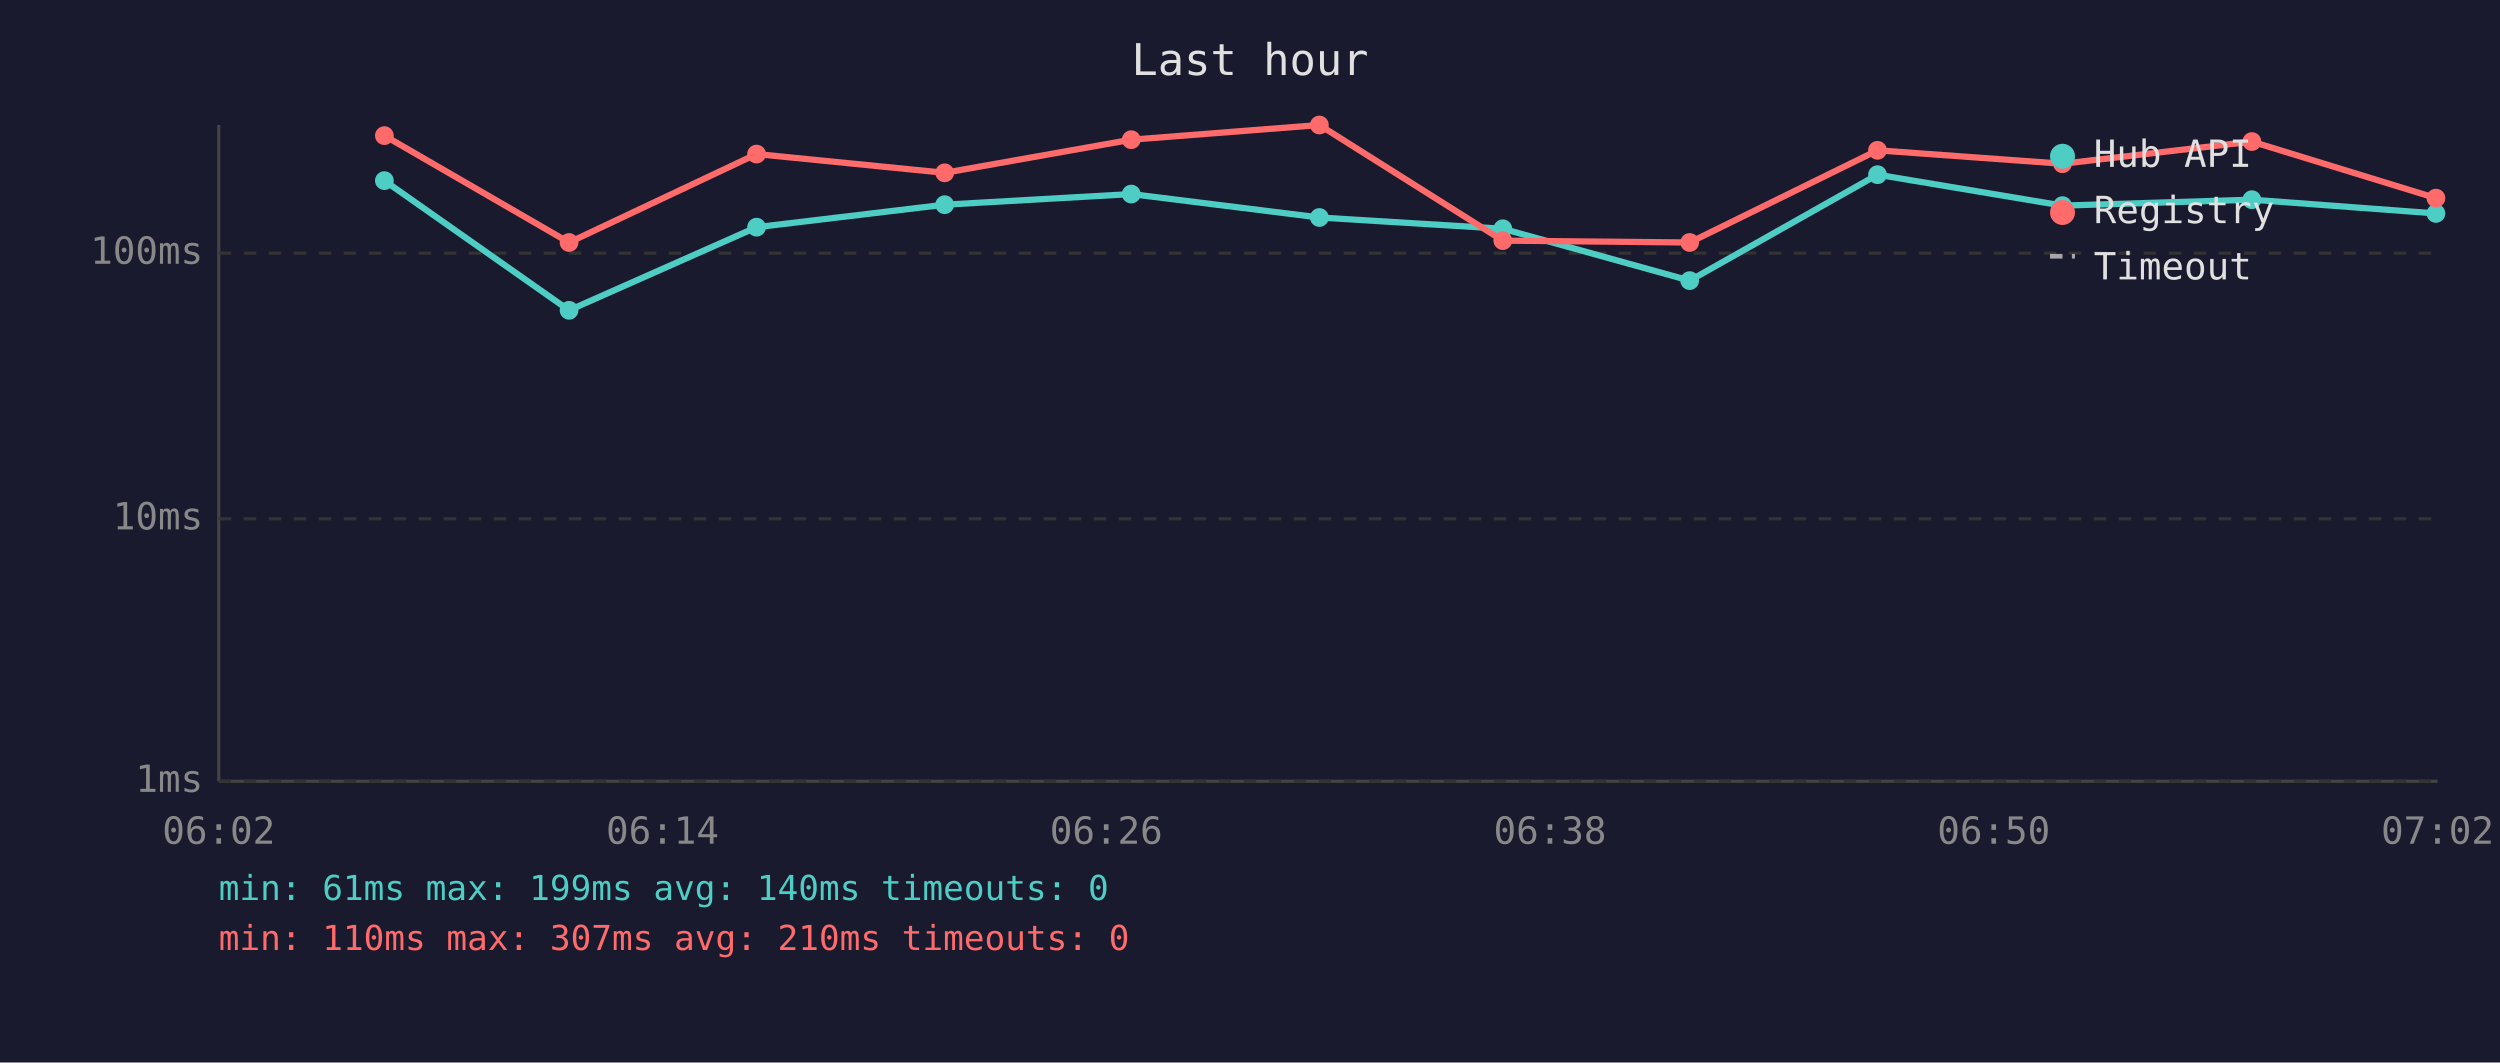
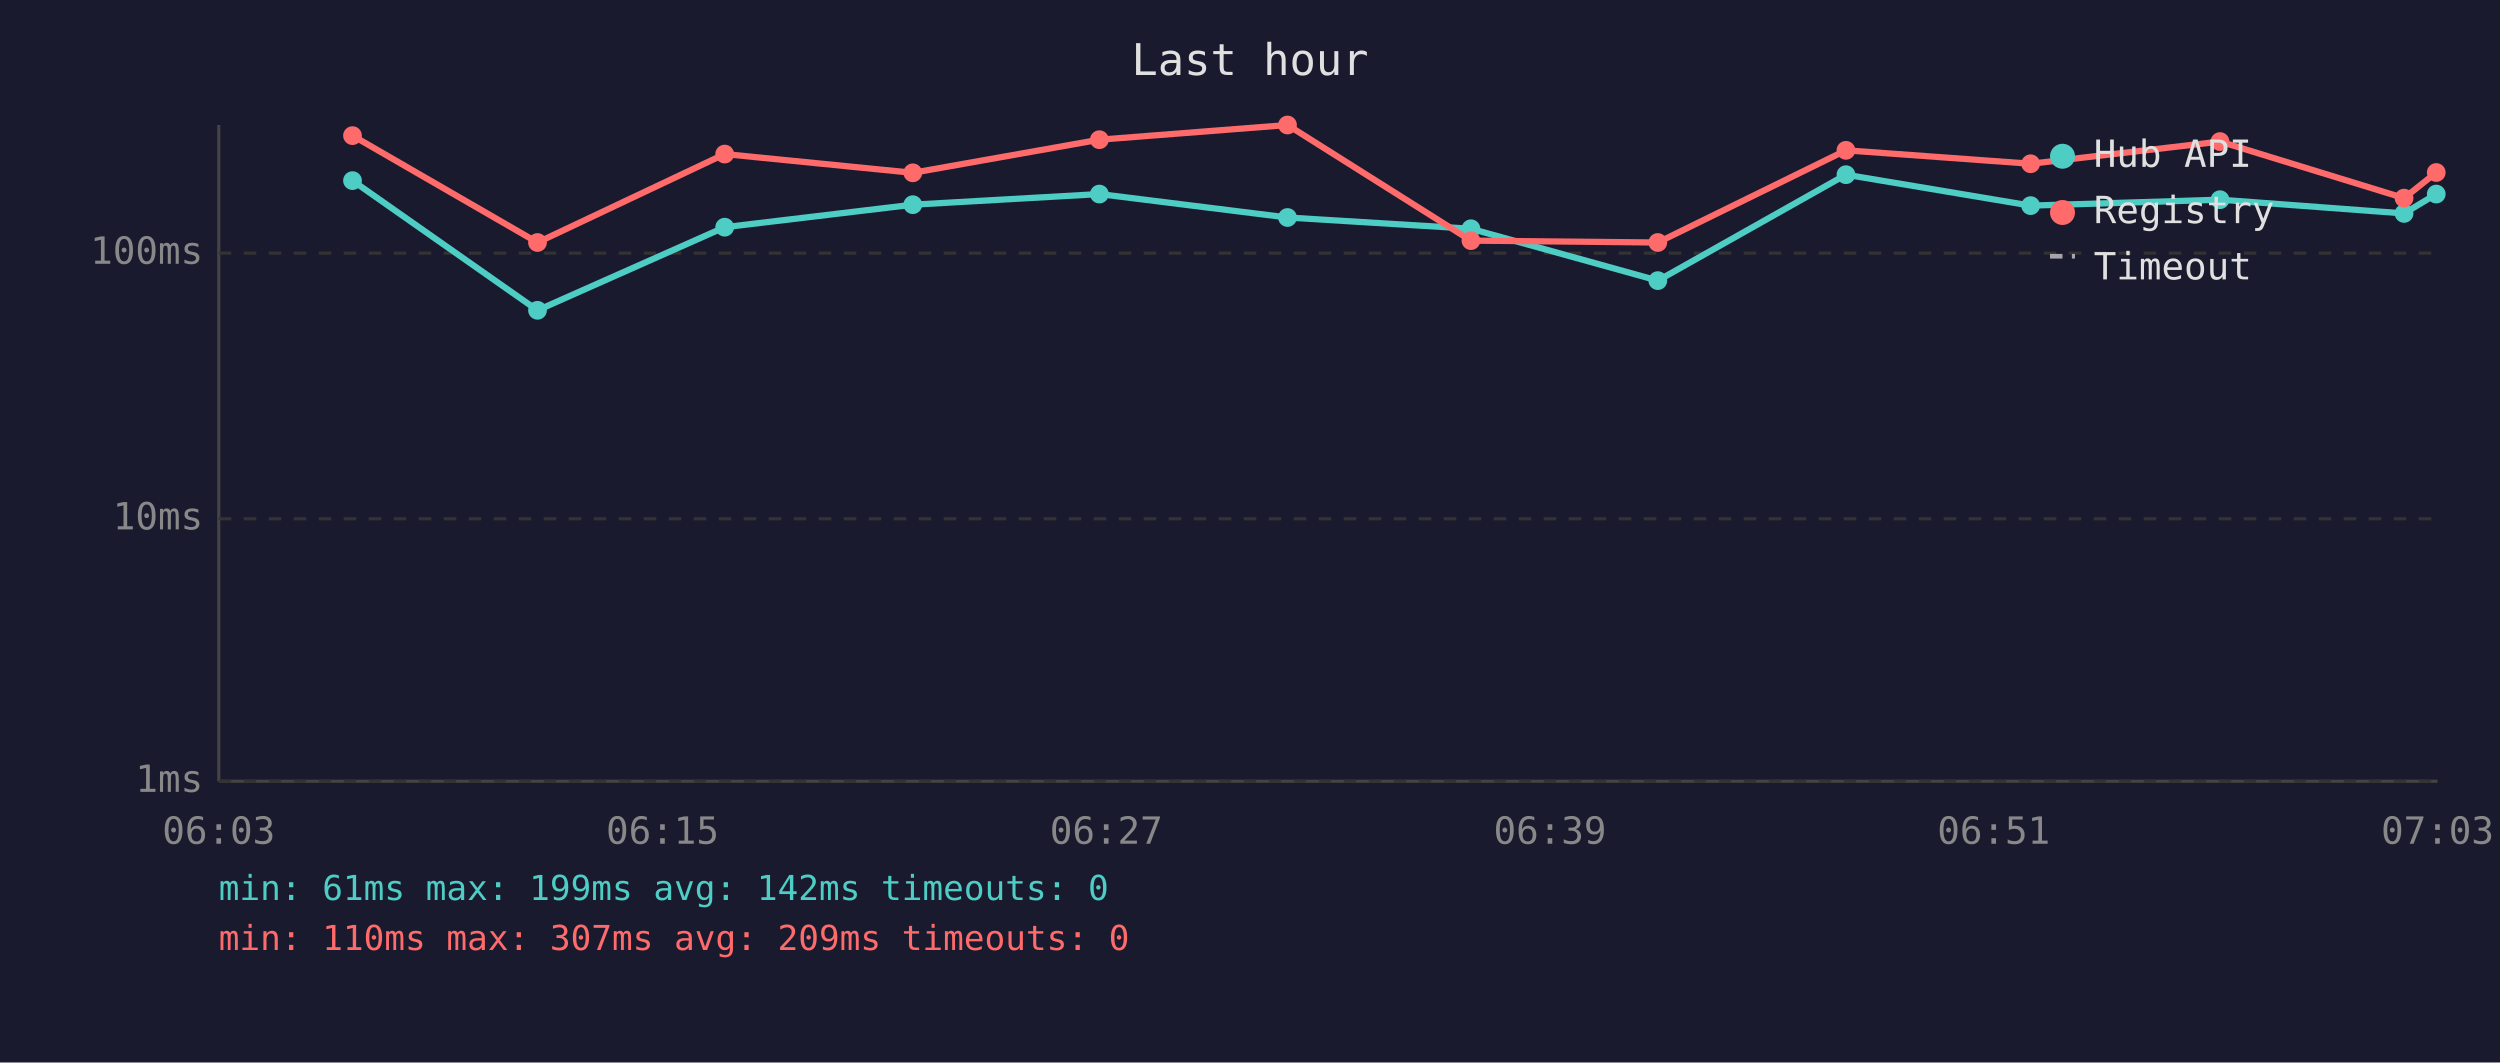
<svg xmlns="http://www.w3.org/2000/svg" viewBox="0 0 800 340" font-family="monospace" font-size="12">
  <rect width="800" height="340" fill="#1a1a2e" />
  <text x="400" y="24" fill="#e0e0e0" font-size="14" text-anchor="middle">Last hour</text>
  <line x1="70" y1="40" x2="70" y2="250" stroke="#444" stroke-width="1" />
  <line x1="70" y1="250" x2="780" y2="250" stroke="#444" stroke-width="1" />
  <line x1="70" y1="250" x2="780" y2="250" stroke="#333" stroke-width="1" stroke-dasharray="4" />
  <text x="65" y="250" fill="#888" text-anchor="end" dominant-baseline="middle">1ms</text>
  <line x1="70" y1="166" x2="780" y2="166" stroke="#333" stroke-width="1" stroke-dasharray="4" />
  <text x="65" y="166" fill="#888" text-anchor="end" dominant-baseline="middle">10ms</text>
  <line x1="70" y1="81" x2="780" y2="81" stroke="#333" stroke-width="1" stroke-dasharray="4" />
  <text x="65" y="81" fill="#888" text-anchor="end" dominant-baseline="middle">100ms</text>
-   <text x="70" y="270" fill="#888" text-anchor="middle">06:02</text>
-   <text x="212" y="270" fill="#888" text-anchor="middle">06:14</text>
-   <text x="354" y="270" fill="#888" text-anchor="middle">06:26</text>
-   <text x="496" y="270" fill="#888" text-anchor="middle">06:38</text>
-   <text x="638" y="270" fill="#888" text-anchor="middle">06:50</text>
-   <text x="780" y="270" fill="#888" text-anchor="middle">07:02</text>
-   <polyline points="123.0,57.8 182.1,99.3 242.1,72.7 302.3,65.5 362.0,62.1 422.2,69.6 480.9,73.2 540.7,89.8 600.8,55.9 660.0,65.8 720.6,63.9 779.5,68.3" fill="none" stroke="#4ecdc4" stroke-width="2" opacity="1" />
-   <circle cx="123.0" cy="57.8" r="3" fill="#4ecdc4" />
-   <circle cx="182.1" cy="99.3" r="3" fill="#4ecdc4" />
-   <circle cx="242.1" cy="72.7" r="3" fill="#4ecdc4" />
-   <circle cx="302.3" cy="65.5" r="3" fill="#4ecdc4" />
-   <circle cx="362.0" cy="62.1" r="3" fill="#4ecdc4" />
-   <circle cx="422.2" cy="69.6" r="3" fill="#4ecdc4" />
-   <circle cx="480.9" cy="73.2" r="3" fill="#4ecdc4" />
-   <circle cx="540.7" cy="89.8" r="3" fill="#4ecdc4" />
-   <circle cx="600.8" cy="55.9" r="3" fill="#4ecdc4" />
-   <circle cx="660.0" cy="65.8" r="3" fill="#4ecdc4" />
-   <circle cx="720.6" cy="63.9" r="3" fill="#4ecdc4" />
-   <circle cx="779.5" cy="68.3" r="3" fill="#4ecdc4" />
-   <polyline points="123.0,43.4 182.1,77.6 242.1,49.3 302.3,55.3 362.0,44.7 422.2,40.0 480.9,77.0 540.7,77.6 600.8,48.1 660.0,52.4 720.6,45.3 779.5,63.4" fill="none" stroke="#ff6b6b" stroke-width="2" opacity="1" />
-   <circle cx="123.0" cy="43.4" r="3" fill="#ff6b6b" />
-   <circle cx="182.1" cy="77.6" r="3" fill="#ff6b6b" />
-   <circle cx="242.1" cy="49.3" r="3" fill="#ff6b6b" />
-   <circle cx="302.3" cy="55.3" r="3" fill="#ff6b6b" />
-   <circle cx="362.0" cy="44.7" r="3" fill="#ff6b6b" />
-   <circle cx="422.2" cy="40.0" r="3" fill="#ff6b6b" />
-   <circle cx="480.9" cy="77.0" r="3" fill="#ff6b6b" />
-   <circle cx="540.7" cy="77.6" r="3" fill="#ff6b6b" />
-   <circle cx="600.8" cy="48.1" r="3" fill="#ff6b6b" />
-   <circle cx="660.0" cy="52.4" r="3" fill="#ff6b6b" />
-   <circle cx="720.6" cy="45.3" r="3" fill="#ff6b6b" />
-   <circle cx="779.5" cy="63.4" r="3" fill="#ff6b6b" />
+   <text x="70" y="270" fill="#888" text-anchor="middle">06:03</text>
+   <text x="212" y="270" fill="#888" text-anchor="middle">06:15</text>
+   <text x="354" y="270" fill="#888" text-anchor="middle">06:27</text>
+   <text x="496" y="270" fill="#888" text-anchor="middle">06:39</text>
+   <text x="638" y="270" fill="#888" text-anchor="middle">06:51</text>
+   <text x="780" y="270" fill="#888" text-anchor="middle">07:03</text>
+   <polyline points="112.8,57.8 172.0,99.3 231.9,72.7 292.1,65.5 351.8,62.1 412.0,69.6 470.7,73.2 530.5,89.8 590.7,55.9 649.8,65.8 710.4,63.9 769.3,68.3 779.6,62.1" fill="none" stroke="#4ecdc4" stroke-width="2" opacity="1" />
+   <circle cx="112.8" cy="57.8" r="3" fill="#4ecdc4" />
+   <circle cx="172.0" cy="99.3" r="3" fill="#4ecdc4" />
+   <circle cx="231.9" cy="72.7" r="3" fill="#4ecdc4" />
+   <circle cx="292.1" cy="65.5" r="3" fill="#4ecdc4" />
+   <circle cx="351.8" cy="62.1" r="3" fill="#4ecdc4" />
+   <circle cx="412.0" cy="69.6" r="3" fill="#4ecdc4" />
+   <circle cx="470.7" cy="73.2" r="3" fill="#4ecdc4" />
+   <circle cx="530.5" cy="89.8" r="3" fill="#4ecdc4" />
+   <circle cx="590.7" cy="55.9" r="3" fill="#4ecdc4" />
+   <circle cx="649.8" cy="65.8" r="3" fill="#4ecdc4" />
+   <circle cx="710.4" cy="63.9" r="3" fill="#4ecdc4" />
+   <circle cx="769.3" cy="68.3" r="3" fill="#4ecdc4" />
+   <circle cx="779.6" cy="62.1" r="3" fill="#4ecdc4" />
+   <polyline points="112.8,43.4 172.0,77.6 231.9,49.3 292.1,55.3 351.8,44.7 412.0,40.0 470.7,77.0 530.5,77.6 590.7,48.1 649.8,52.4 710.4,45.3 769.3,63.4 779.6,55.2" fill="none" stroke="#ff6b6b" stroke-width="2" opacity="1" />
+   <circle cx="112.8" cy="43.4" r="3" fill="#ff6b6b" />
+   <circle cx="172.0" cy="77.6" r="3" fill="#ff6b6b" />
+   <circle cx="231.9" cy="49.3" r="3" fill="#ff6b6b" />
+   <circle cx="292.1" cy="55.3" r="3" fill="#ff6b6b" />
+   <circle cx="351.8" cy="44.7" r="3" fill="#ff6b6b" />
+   <circle cx="412.0" cy="40.0" r="3" fill="#ff6b6b" />
+   <circle cx="470.7" cy="77.0" r="3" fill="#ff6b6b" />
+   <circle cx="530.5" cy="77.6" r="3" fill="#ff6b6b" />
+   <circle cx="590.7" cy="48.1" r="3" fill="#ff6b6b" />
+   <circle cx="649.8" cy="52.4" r="3" fill="#ff6b6b" />
+   <circle cx="710.4" cy="45.3" r="3" fill="#ff6b6b" />
+   <circle cx="769.3" cy="63.4" r="3" fill="#ff6b6b" />
+   <circle cx="779.6" cy="55.2" r="3" fill="#ff6b6b" />
  <circle cx="660" cy="50" r="4" fill="#4ecdc4" />
  <text x="670" y="50" fill="#e0e0e0" dominant-baseline="middle">Hub API</text>
  <circle cx="660" cy="68" r="4" fill="#ff6b6b" />
  <text x="670" y="68" fill="#e0e0e0" dominant-baseline="middle">Registry</text>
  <line x1="656" y1="82" x2="664" y2="82" stroke="#e0e0e0" stroke-width="1.5" stroke-dasharray="4,3" opacity="0.7" />
  <text x="670" y="86" fill="#e0e0e0" dominant-baseline="middle">Timeout</text>
-   <text x="70" y="288" fill="#4ecdc4" font-size="11">min: 61ms  max: 199ms  avg: 140ms  timeouts: 0</text>
-   <text x="70" y="304" fill="#ff6b6b" font-size="11">min: 110ms  max: 307ms  avg: 210ms  timeouts: 0</text>
+   <text x="70" y="288" fill="#4ecdc4" font-size="11">min: 61ms  max: 199ms  avg: 142ms  timeouts: 0</text>
+   <text x="70" y="304" fill="#ff6b6b" font-size="11">min: 110ms  max: 307ms  avg: 209ms  timeouts: 0</text>
</svg>
